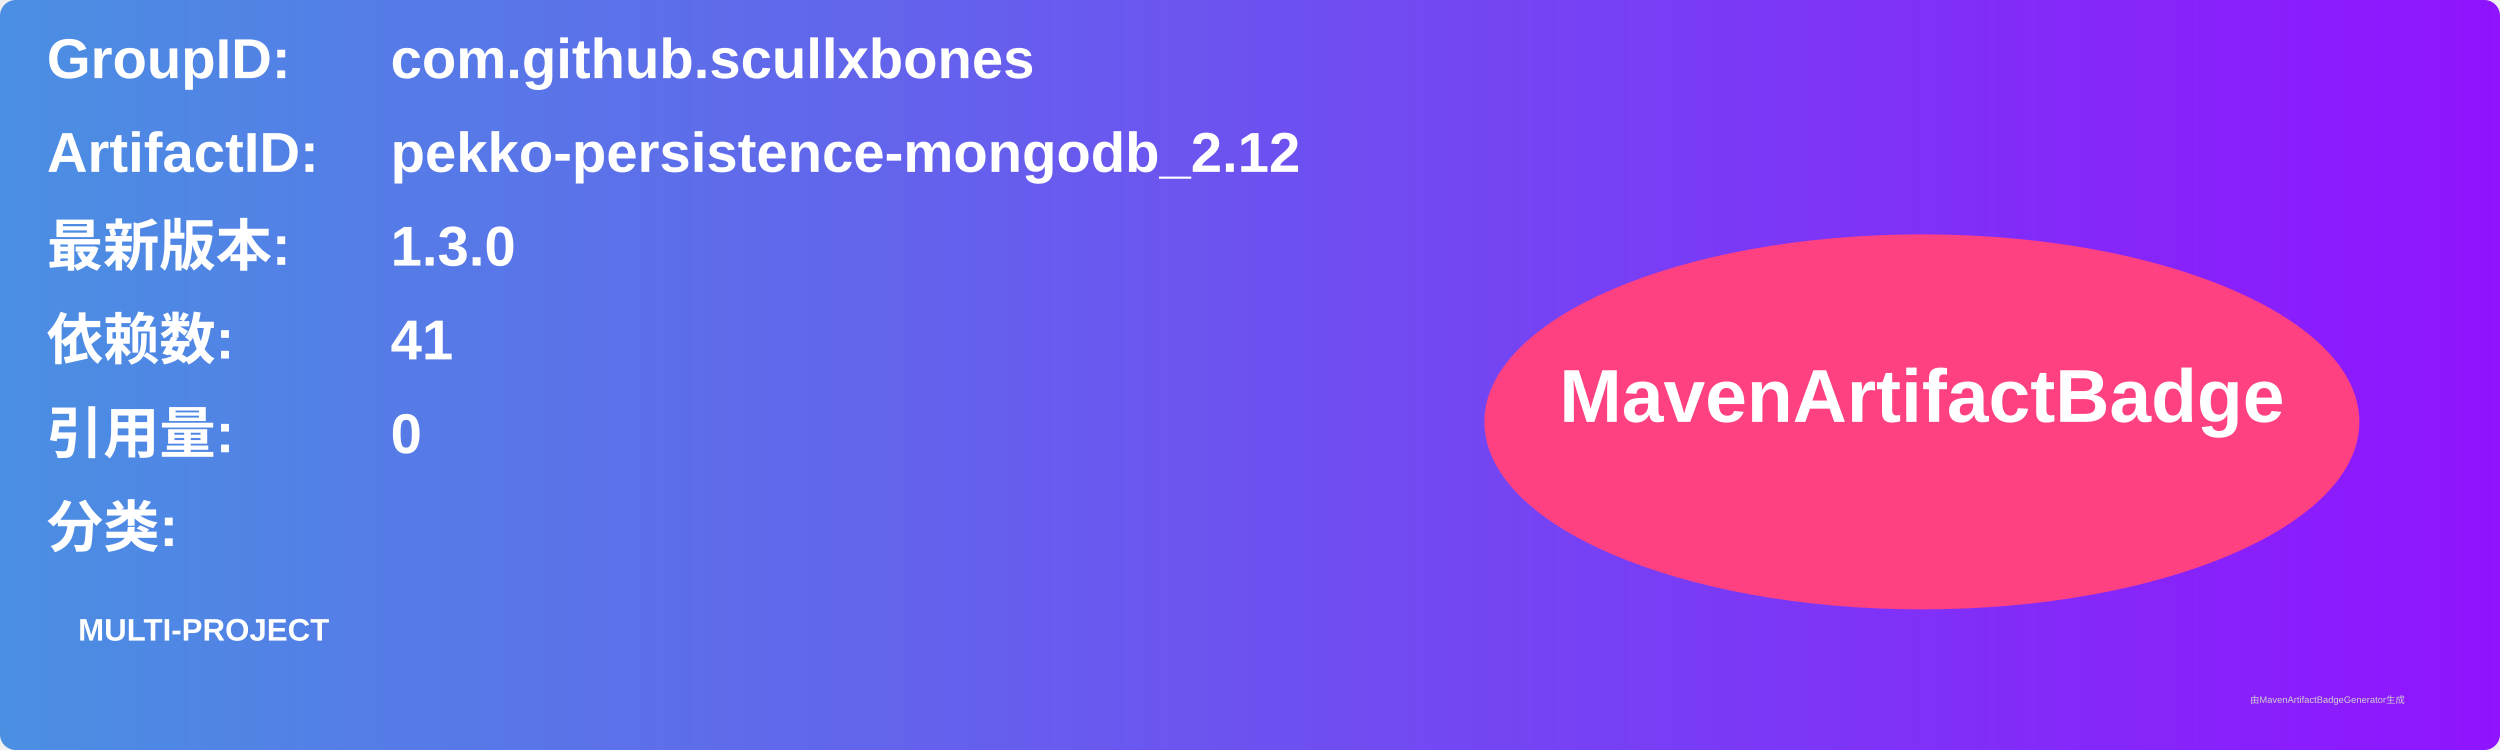
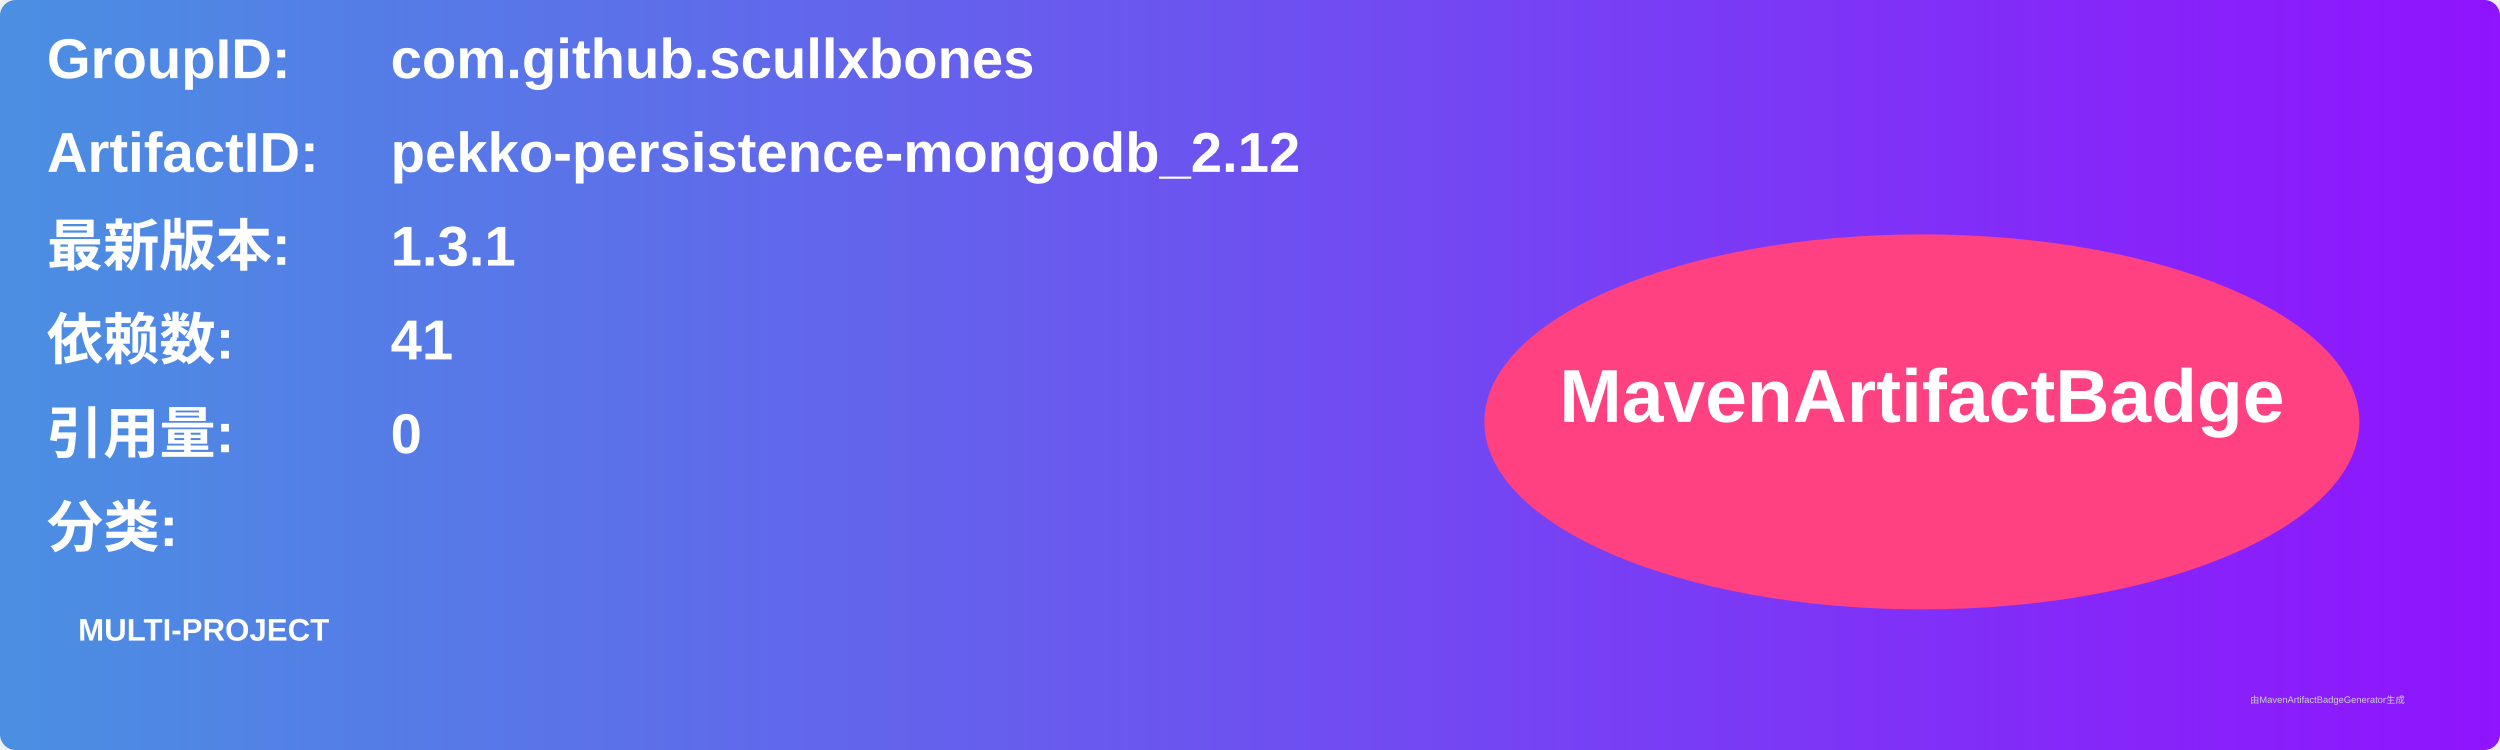
<svg xmlns="http://www.w3.org/2000/svg" width="800" height="240" viewBox="0 0 800 240">
  <linearGradient id="grad" x1="0%" y1="0%" x2="100%" y2="0%">
    <stop offset="0%" stop-color="#4a90e2" />
    <stop offset="100%" stop-color="#9013fe" />
  </linearGradient>
  <rect width="100%" height="100%" rx="5" ry="5" fill="url(#grad)" />
  <g transform="translate(15, 15)">
    <text x="0" y="10" font-family="Arial" font-size="18" fill="white" font-weight="bold" width="260">GroupID:</text>
    <text x="110" y="10" font-family="Arial" font-size="18" fill="white" font-weight="bold" width="460">com.github.scullxbones</text>
    <text x="0" y="40" font-family="Arial" font-size="18" fill="white" font-weight="bold" width="260">ArtifactID:</text>
    <text x="110" y="40" font-family="Arial" font-size="18" fill="white" font-weight="bold" width="460">pekko-persistence-mongodb_2.12</text>
    <text x="0" y="70" font-family="Arial" font-size="18" fill="white" font-weight="bold">最新版本:</text>
    <text x="110" y="70" font-family="Arial" font-size="18" fill="white" font-weight="bold">
-       <tspan font-weight="bold">1.3.0</tspan>
+       <tspan font-weight="bold">1.3.1</tspan>
    </text>
    <text x="0" y="100" font-family="Arial" font-size="18" fill="white" font-weight="bold">依赖数: </text>
    <text x="110" y="100" font-family="Arial" font-size="18" fill="white">
      <tspan font-weight="bold">41</tspan>
    </text>
    <text x="0" y="130" font-family="Arial" font-size="18" fill="white" font-weight="bold">引用量: </text>
    <text x="110" y="130" font-family="Arial" font-size="18" fill="white">
      <tspan font-weight="bold">0</tspan>
    </text>
    <text x="0" y="160" font-family="Arial" font-size="18" fill="white" font-weight="bold">分类:</text>
    <text x="10" y="190" font-family="Arial" font-size="10" fill="white">
      <tspan font-weight="bold">MULTI-PROJECT</tspan>
    </text>
    <ellipse cx="600" cy="120" rx="140" ry="60" fill="#ff4081" />
    <text x="600" y="120" text-anchor="middle" font-family="Arial" font-size="24" fill="white" font-weight="bold">MavenArtifactBadge</text>
  </g>
  <text x="720" y="225" font-family="Arial" font-size="3" fill="#d0d0d0">由MavenArtifactBadgeGenerator生成</text>
</svg>
